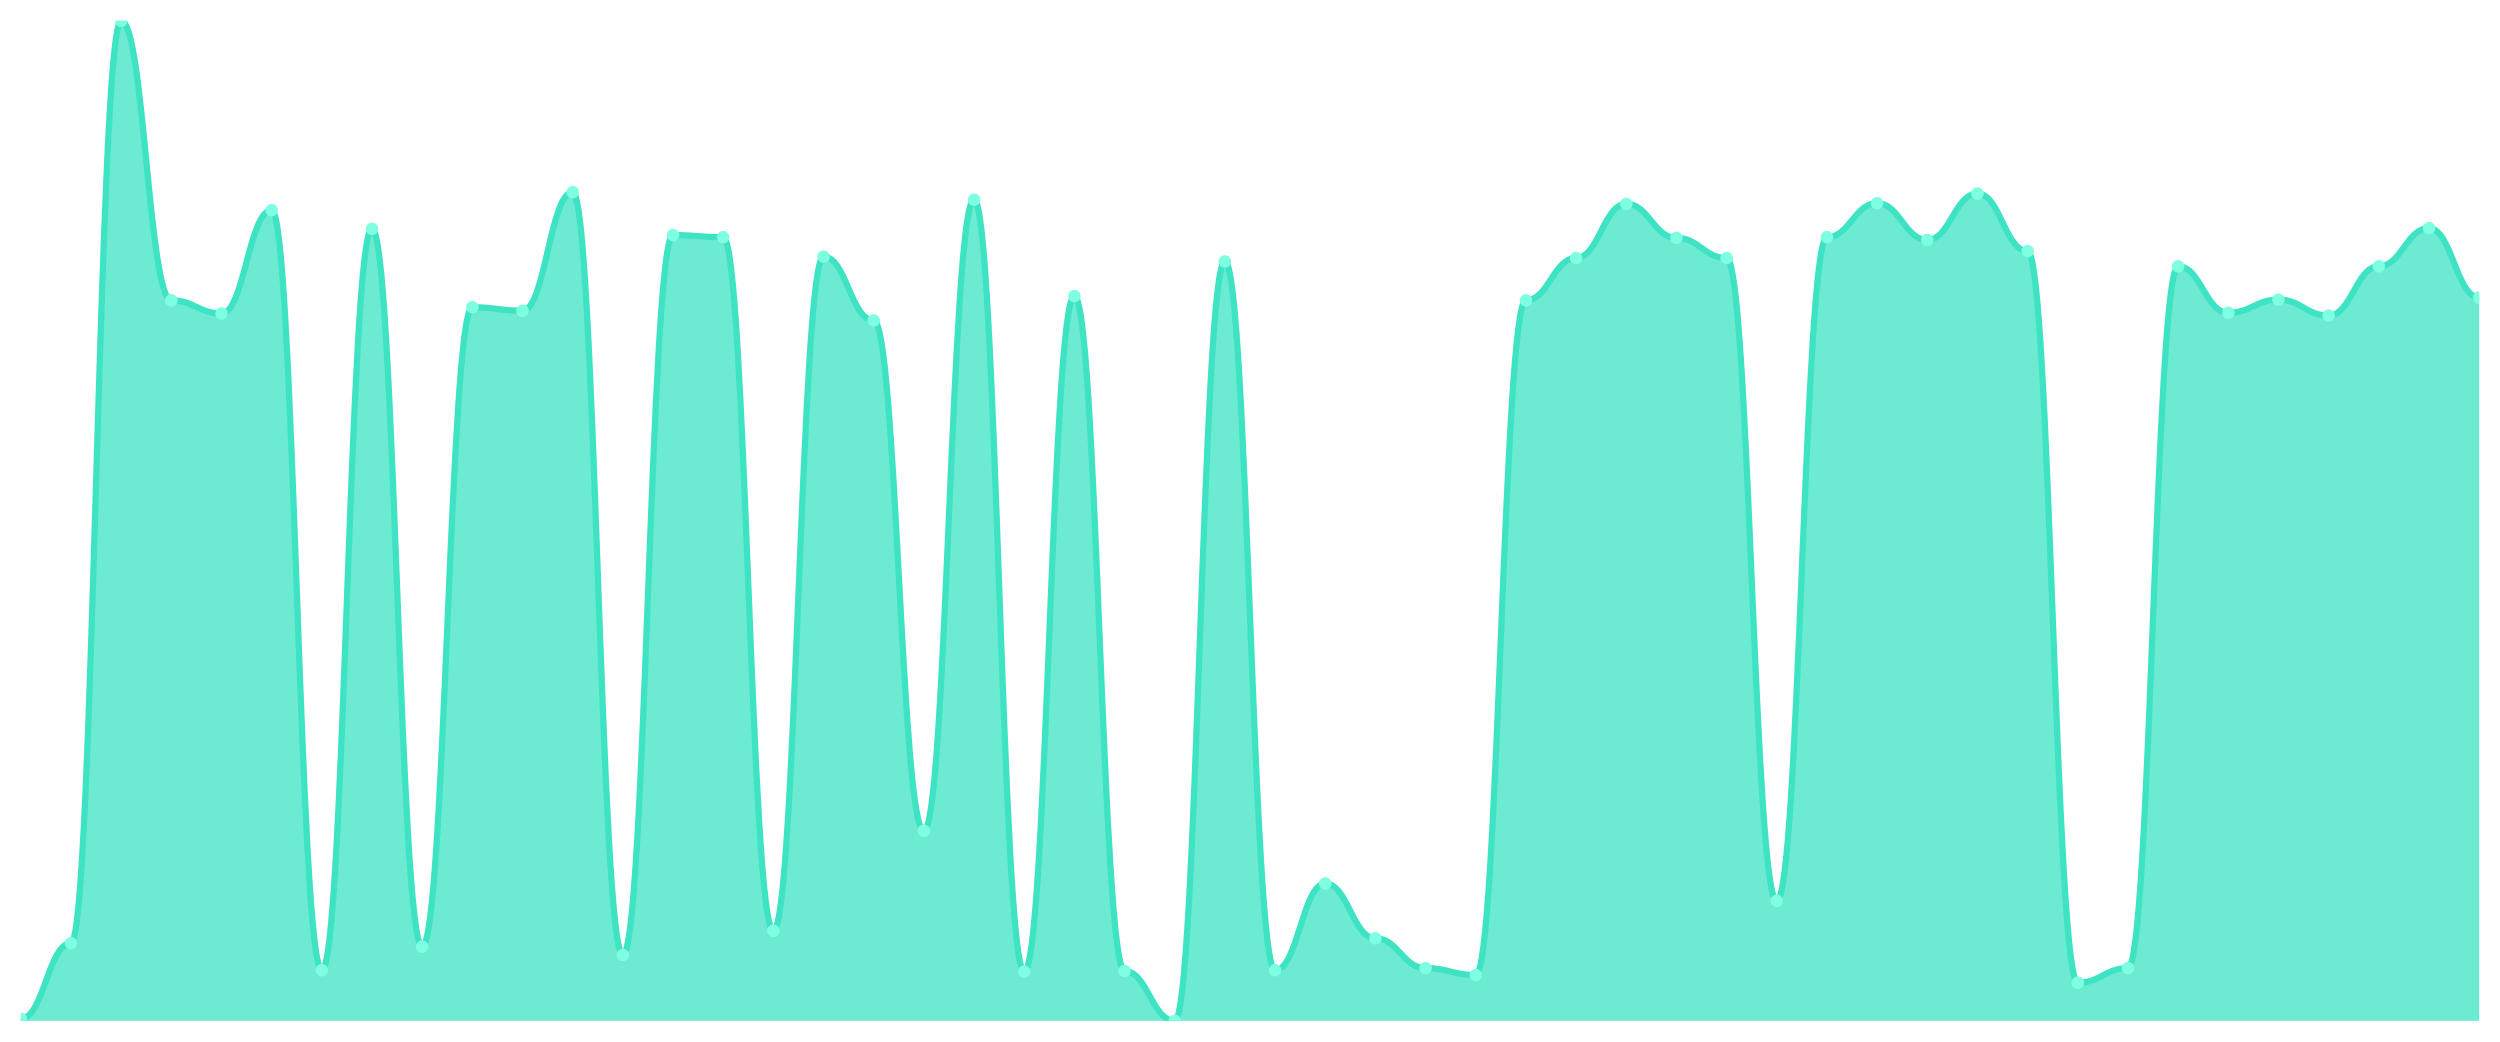
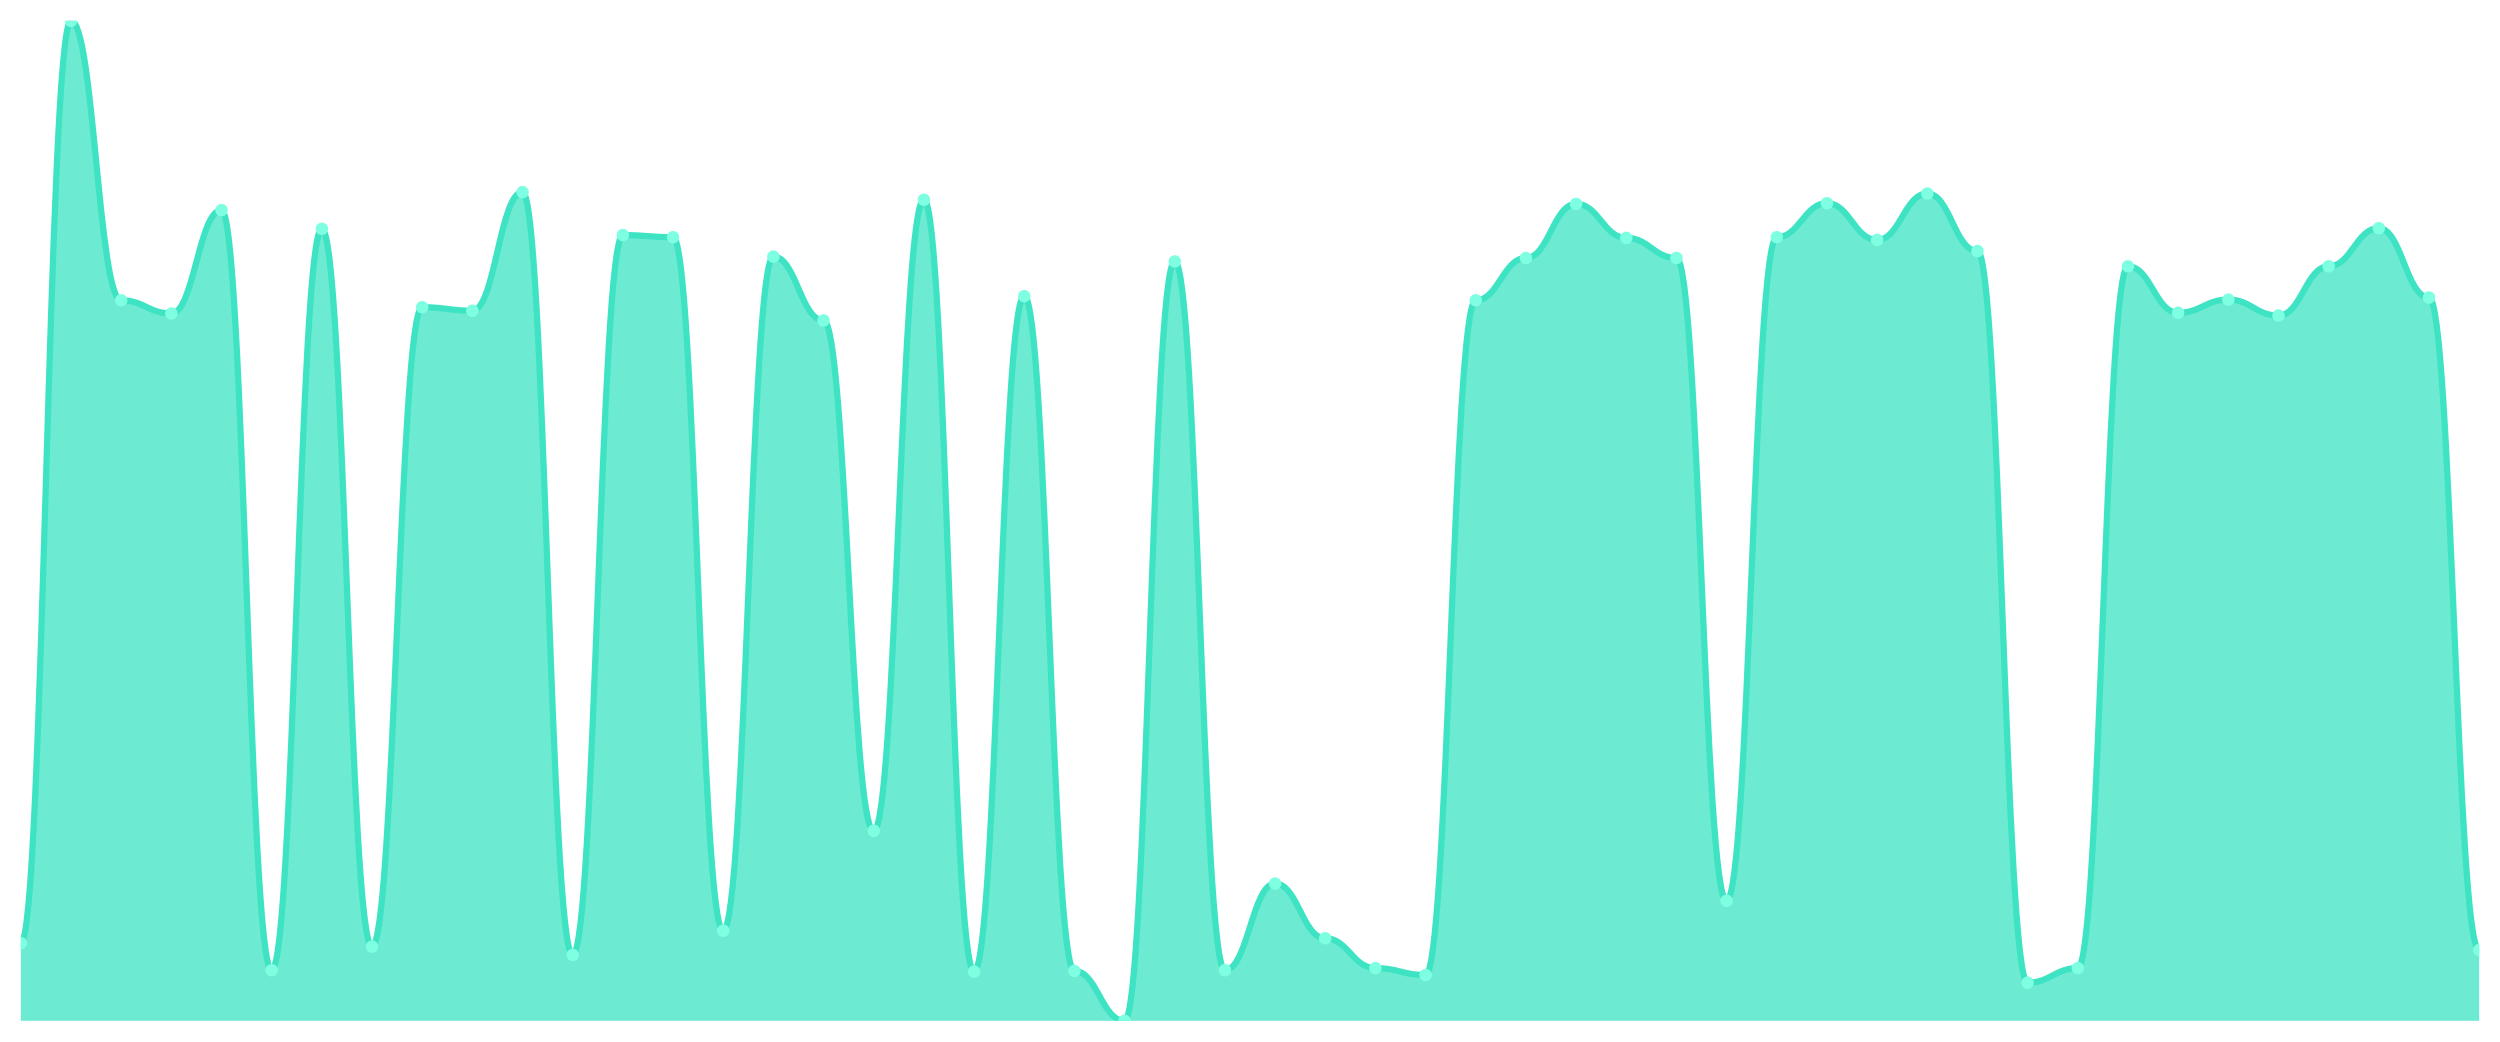
<svg xmlns="http://www.w3.org/2000/svg" viewBox="0 0 1200 500" width="1200" height="500">
  <defs>
    <clipPath id="c">
      <rect x="10" y="10" width="1180" height="480" />
    </clipPath>
  </defs>
  <rect width="1200" height="500" fill="none" />
  <g clip-path="url(#c)">
-     <path d="M 10,490 L 10,489.001 C 20.837,489.001 23.245,452.718 34.082,452.718 C 44.918,452.718 47.327,10 58.163,10 C 69,10 71.408,144.147 82.245,144.147 C 93.082,144.147 95.49,150.472 106.327,150.472 C 117.163,150.472 119.571,100.874 130.408,100.874 C 141.245,100.874 143.653,465.7 154.49,465.7 C 165.327,465.7 167.735,109.861 178.571,109.861 C 189.408,109.861 191.816,454.383 202.653,454.383 C 213.49,454.383 215.898,147.476 226.735,147.476 C 237.571,147.476 239.98,149.14 250.816,149.14 C 261.653,149.14 264.061,92.219 274.898,92.219 C 285.735,92.219 288.143,458.377 298.98,458.377 C 309.816,458.377 312.224,112.857 323.061,112.857 C 333.898,112.857 336.306,113.856 347.143,113.856 C 357.98,113.856 360.388,446.727 371.224,446.727 C 382.061,446.727 384.469,123.176 395.306,123.176 C 406.143,123.176 408.551,153.8 419.388,153.8 C 430.224,153.8 432.633,398.793 443.469,398.793 C 454.306,398.793 456.714,95.881 467.551,95.881 C 478.388,95.881 480.796,466.366 491.633,466.366 C 502.469,466.366 504.878,142.15 515.714,142.15 C 526.551,142.15 528.959,466.033 539.796,466.033 C 550.633,466.033 553.041,490 563.878,490 C 574.714,490 577.122,125.506 587.959,125.506 C 598.796,125.506 601.204,465.7 612.041,465.7 C 622.878,465.7 625.286,424.092 636.122,424.092 C 646.959,424.092 649.367,450.388 660.204,450.388 C 671.041,450.388 673.449,464.702 684.286,464.702 C 695.122,464.702 697.531,468.031 708.367,468.031 C 719.204,468.031 721.612,144.147 732.449,144.147 C 743.286,144.147 745.694,123.842 756.531,123.842 C 767.367,123.842 769.776,97.878 780.612,97.878 C 791.449,97.878 793.857,114.189 804.694,114.189 C 815.531,114.189 817.939,123.842 828.776,123.842 C 839.612,123.842 842.02,432.413 852.857,432.413 C 863.694,432.413 866.102,113.856 876.939,113.856 C 887.776,113.856 890.184,97.545 901.02,97.545 C 911.857,97.545 914.265,115.187 925.102,115.187 C 935.939,115.187 938.347,92.885 949.184,92.885 C 960.02,92.885 962.429,120.513 973.265,120.513 C 984.102,120.513 986.51,471.692 997.347,471.692 C 1008.184,471.692 1010.592,464.702 1021.429,464.702 C 1032.265,464.702 1034.673,127.836 1045.51,127.836 C 1056.347,127.836 1058.755,150.139 1069.592,150.139 C 1080.429,150.139 1082.837,143.814 1093.673,143.814 C 1104.51,143.814 1106.918,151.47 1117.755,151.47 C 1128.592,151.47 1131,127.836 1141.837,127.836 C 1152.673,127.836 1155.082,109.528 1165.918,109.528 C 1176.755,109.528 1179.163,142.816 1190,142.816 L 1190,490 Z" fill="rgba(61,227,195,0.75)" />
-     <path d="M 10,489.001 C 20.837,489.001 23.245,452.718 34.082,452.718 C 44.918,452.718 47.327,10 58.163,10 C 69,10 71.408,144.147 82.245,144.147 C 93.082,144.147 95.49,150.472 106.327,150.472 C 117.163,150.472 119.571,100.874 130.408,100.874 C 141.245,100.874 143.653,465.7 154.49,465.7 C 165.327,465.7 167.735,109.861 178.571,109.861 C 189.408,109.861 191.816,454.383 202.653,454.383 C 213.49,454.383 215.898,147.476 226.735,147.476 C 237.571,147.476 239.98,149.14 250.816,149.14 C 261.653,149.14 264.061,92.219 274.898,92.219 C 285.735,92.219 288.143,458.377 298.98,458.377 C 309.816,458.377 312.224,112.857 323.061,112.857 C 333.898,112.857 336.306,113.856 347.143,113.856 C 357.98,113.856 360.388,446.727 371.224,446.727 C 382.061,446.727 384.469,123.176 395.306,123.176 C 406.143,123.176 408.551,153.8 419.388,153.8 C 430.224,153.8 432.633,398.793 443.469,398.793 C 454.306,398.793 456.714,95.881 467.551,95.881 C 478.388,95.881 480.796,466.366 491.633,466.366 C 502.469,466.366 504.878,142.15 515.714,142.15 C 526.551,142.15 528.959,466.033 539.796,466.033 C 550.633,466.033 553.041,490 563.878,490 C 574.714,490 577.122,125.506 587.959,125.506 C 598.796,125.506 601.204,465.7 612.041,465.7 C 622.878,465.7 625.286,424.092 636.122,424.092 C 646.959,424.092 649.367,450.388 660.204,450.388 C 671.041,450.388 673.449,464.702 684.286,464.702 C 695.122,464.702 697.531,468.031 708.367,468.031 C 719.204,468.031 721.612,144.147 732.449,144.147 C 743.286,144.147 745.694,123.842 756.531,123.842 C 767.367,123.842 769.776,97.878 780.612,97.878 C 791.449,97.878 793.857,114.189 804.694,114.189 C 815.531,114.189 817.939,123.842 828.776,123.842 C 839.612,123.842 842.02,432.413 852.857,432.413 C 863.694,432.413 866.102,113.856 876.939,113.856 C 887.776,113.856 890.184,97.545 901.02,97.545 C 911.857,97.545 914.265,115.187 925.102,115.187 C 935.939,115.187 938.347,92.885 949.184,92.885 C 960.02,92.885 962.429,120.513 973.265,120.513 C 984.102,120.513 986.51,471.692 997.347,471.692 C 1008.184,471.692 1010.592,464.702 1021.429,464.702 C 1032.265,464.702 1034.673,127.836 1045.51,127.836 C 1056.347,127.836 1058.755,150.139 1069.592,150.139 C 1080.429,150.139 1082.837,143.814 1093.673,143.814 C 1104.51,143.814 1106.918,151.47 1117.755,151.47 C 1128.592,151.47 1131,127.836 1141.837,127.836 C 1152.673,127.836 1155.082,109.528 1165.918,109.528 C 1176.755,109.528 1179.163,142.816 1190,142.816" fill="none" stroke="#3de3c3" stroke-width="3" stroke-linecap="round" stroke-linejoin="round" />
-     <circle cx="10" cy="489.001" r="3" fill="#7fffe1" />
-     <circle cx="34.082" cy="452.718" r="3" fill="#7fffe1" />
-     <circle cx="58.163" cy="10" r="3" fill="#7fffe1" />
-     <circle cx="82.245" cy="144.147" r="3" fill="#7fffe1" />
-     <circle cx="106.327" cy="150.472" r="3" fill="#7fffe1" />
-     <circle cx="130.408" cy="100.874" r="3" fill="#7fffe1" />
-     <circle cx="154.49" cy="465.7" r="3" fill="#7fffe1" />
-     <circle cx="178.571" cy="109.861" r="3" fill="#7fffe1" />
-     <circle cx="202.653" cy="454.383" r="3" fill="#7fffe1" />
-     <circle cx="226.735" cy="147.476" r="3" fill="#7fffe1" />
-     <circle cx="250.816" cy="149.14" r="3" fill="#7fffe1" />
-     <circle cx="274.898" cy="92.219" r="3" fill="#7fffe1" />
-     <circle cx="298.98" cy="458.377" r="3" fill="#7fffe1" />
-     <circle cx="323.061" cy="112.857" r="3" fill="#7fffe1" />
-     <circle cx="347.143" cy="113.856" r="3" fill="#7fffe1" />
-     <circle cx="371.224" cy="446.727" r="3" fill="#7fffe1" />
-     <circle cx="395.306" cy="123.176" r="3" fill="#7fffe1" />
-     <circle cx="419.388" cy="153.8" r="3" fill="#7fffe1" />
-     <circle cx="443.469" cy="398.793" r="3" fill="#7fffe1" />
-     <circle cx="467.551" cy="95.881" r="3" fill="#7fffe1" />
-     <circle cx="491.633" cy="466.366" r="3" fill="#7fffe1" />
-     <circle cx="515.714" cy="142.15" r="3" fill="#7fffe1" />
-     <circle cx="539.796" cy="466.033" r="3" fill="#7fffe1" />
-     <circle cx="563.878" cy="490" r="3" fill="#7fffe1" />
-     <circle cx="587.959" cy="125.506" r="3" fill="#7fffe1" />
-     <circle cx="612.041" cy="465.7" r="3" fill="#7fffe1" />
-     <circle cx="636.122" cy="424.092" r="3" fill="#7fffe1" />
-     <circle cx="660.204" cy="450.388" r="3" fill="#7fffe1" />
-     <circle cx="684.286" cy="464.702" r="3" fill="#7fffe1" />
-     <circle cx="708.367" cy="468.031" r="3" fill="#7fffe1" />
-     <circle cx="732.449" cy="144.147" r="3" fill="#7fffe1" />
-     <circle cx="756.531" cy="123.842" r="3" fill="#7fffe1" />
-     <circle cx="780.612" cy="97.878" r="3" fill="#7fffe1" />
-     <circle cx="804.694" cy="114.189" r="3" fill="#7fffe1" />
-     <circle cx="828.776" cy="123.842" r="3" fill="#7fffe1" />
-     <circle cx="852.857" cy="432.413" r="3" fill="#7fffe1" />
-     <circle cx="876.939" cy="113.856" r="3" fill="#7fffe1" />
-     <circle cx="901.02" cy="97.545" r="3" fill="#7fffe1" />
-     <circle cx="925.102" cy="115.187" r="3" fill="#7fffe1" />
-     <circle cx="949.184" cy="92.885" r="3" fill="#7fffe1" />
-     <circle cx="973.265" cy="120.513" r="3" fill="#7fffe1" />
-     <circle cx="997.347" cy="471.692" r="3" fill="#7fffe1" />
-     <circle cx="1021.429" cy="464.702" r="3" fill="#7fffe1" />
-     <circle cx="1045.51" cy="127.836" r="3" fill="#7fffe1" />
-     <circle cx="1069.592" cy="150.139" r="3" fill="#7fffe1" />
-     <circle cx="1093.673" cy="143.814" r="3" fill="#7fffe1" />
-     <circle cx="1117.755" cy="151.47" r="3" fill="#7fffe1" />
-     <circle cx="1141.837" cy="127.836" r="3" fill="#7fffe1" />
-     <circle cx="1165.918" cy="109.528" r="3" fill="#7fffe1" />
-     <circle cx="1190" cy="142.816" r="3" fill="#7fffe1" />
+     <path d="M 10,490 L 10,452.718 C 20.837,452.718 23.245,10 34.082,10 C 44.918,10 47.327,144.147 58.163,144.147 C 69,144.147 71.408,150.472 82.245,150.472 C 93.082,150.472 95.49,100.874 106.327,100.874 C 117.163,100.874 119.571,465.7 130.408,465.7 C 141.245,465.7 143.653,109.861 154.49,109.861 C 165.327,109.861 167.735,454.383 178.571,454.383 C 189.408,454.383 191.816,147.476 202.653,147.476 C 213.49,147.476 215.898,149.14 226.735,149.14 C 237.571,149.14 239.98,92.219 250.816,92.219 C 261.653,92.219 264.061,458.377 274.898,458.377 C 285.735,458.377 288.143,112.857 298.98,112.857 C 309.816,112.857 312.224,113.856 323.061,113.856 C 333.898,113.856 336.306,446.727 347.143,446.727 C 357.98,446.727 360.388,123.176 371.224,123.176 C 382.061,123.176 384.469,153.8 395.306,153.8 C 406.143,153.8 408.551,398.793 419.388,398.793 C 430.224,398.793 432.633,95.881 443.469,95.881 C 454.306,95.881 456.714,466.366 467.551,466.366 C 478.388,466.366 480.796,142.15 491.633,142.15 C 502.469,142.15 504.878,466.033 515.714,466.033 C 526.551,466.033 528.959,490 539.796,490 C 550.633,490 553.041,125.506 563.878,125.506 C 574.714,125.506 577.122,465.7 587.959,465.7 C 598.796,465.7 601.204,424.092 612.041,424.092 C 622.878,424.092 625.286,450.388 636.122,450.388 C 646.959,450.388 649.367,464.702 660.204,464.702 C 671.041,464.702 673.449,468.031 684.286,468.031 C 695.122,468.031 697.531,144.147 708.367,144.147 C 719.204,144.147 721.612,123.842 732.449,123.842 C 743.286,123.842 745.694,97.878 756.531,97.878 C 767.367,97.878 769.776,114.189 780.612,114.189 C 791.449,114.189 793.857,123.842 804.694,123.842 C 815.531,123.842 817.939,432.413 828.776,432.413 C 839.612,432.413 842.02,113.856 852.857,113.856 C 863.694,113.856 866.102,97.545 876.939,97.545 C 887.776,97.545 890.184,115.187 901.02,115.187 C 911.857,115.187 914.265,92.885 925.102,92.885 C 935.939,92.885 938.347,120.513 949.184,120.513 C 960.02,120.513 962.429,471.692 973.265,471.692 C 984.102,471.692 986.51,464.702 997.347,464.702 C 1008.184,464.702 1010.592,127.836 1021.429,127.836 C 1032.265,127.836 1034.673,150.139 1045.51,150.139 C 1056.347,150.139 1058.755,143.814 1069.592,143.814 C 1080.429,143.814 1082.837,151.47 1093.673,151.47 C 1104.51,151.47 1106.918,127.836 1117.755,127.836 C 1128.592,127.836 1131,109.528 1141.837,109.528 C 1152.673,109.528 1155.082,142.816 1165.918,142.816 C 1176.755,142.816 1179.163,456.047 1190,456.047 L 1190,490 Z" fill="rgba(61,227,195,0.75)" />
+     <path d="M 10,452.718 C 20.837,452.718 23.245,10 34.082,10 C 44.918,10 47.327,144.147 58.163,144.147 C 69,144.147 71.408,150.472 82.245,150.472 C 93.082,150.472 95.49,100.874 106.327,100.874 C 117.163,100.874 119.571,465.7 130.408,465.7 C 141.245,465.7 143.653,109.861 154.49,109.861 C 165.327,109.861 167.735,454.383 178.571,454.383 C 189.408,454.383 191.816,147.476 202.653,147.476 C 213.49,147.476 215.898,149.14 226.735,149.14 C 237.571,149.14 239.98,92.219 250.816,92.219 C 261.653,92.219 264.061,458.377 274.898,458.377 C 285.735,458.377 288.143,112.857 298.98,112.857 C 309.816,112.857 312.224,113.856 323.061,113.856 C 333.898,113.856 336.306,446.727 347.143,446.727 C 357.98,446.727 360.388,123.176 371.224,123.176 C 382.061,123.176 384.469,153.8 395.306,153.8 C 406.143,153.8 408.551,398.793 419.388,398.793 C 430.224,398.793 432.633,95.881 443.469,95.881 C 454.306,95.881 456.714,466.366 467.551,466.366 C 478.388,466.366 480.796,142.15 491.633,142.15 C 502.469,142.15 504.878,466.033 515.714,466.033 C 526.551,466.033 528.959,490 539.796,490 C 550.633,490 553.041,125.506 563.878,125.506 C 574.714,125.506 577.122,465.7 587.959,465.7 C 598.796,465.7 601.204,424.092 612.041,424.092 C 622.878,424.092 625.286,450.388 636.122,450.388 C 646.959,450.388 649.367,464.702 660.204,464.702 C 671.041,464.702 673.449,468.031 684.286,468.031 C 695.122,468.031 697.531,144.147 708.367,144.147 C 719.204,144.147 721.612,123.842 732.449,123.842 C 743.286,123.842 745.694,97.878 756.531,97.878 C 767.367,97.878 769.776,114.189 780.612,114.189 C 791.449,114.189 793.857,123.842 804.694,123.842 C 815.531,123.842 817.939,432.413 828.776,432.413 C 839.612,432.413 842.02,113.856 852.857,113.856 C 863.694,113.856 866.102,97.545 876.939,97.545 C 887.776,97.545 890.184,115.187 901.02,115.187 C 911.857,115.187 914.265,92.885 925.102,92.885 C 935.939,92.885 938.347,120.513 949.184,120.513 C 960.02,120.513 962.429,471.692 973.265,471.692 C 984.102,471.692 986.51,464.702 997.347,464.702 C 1008.184,464.702 1010.592,127.836 1021.429,127.836 C 1032.265,127.836 1034.673,150.139 1045.51,150.139 C 1056.347,150.139 1058.755,143.814 1069.592,143.814 C 1080.429,143.814 1082.837,151.47 1093.673,151.47 C 1104.51,151.47 1106.918,127.836 1117.755,127.836 C 1128.592,127.836 1131,109.528 1141.837,109.528 C 1152.673,109.528 1155.082,142.816 1165.918,142.816 C 1176.755,142.816 1179.163,456.047 1190,456.047" fill="none" stroke="#3de3c3" stroke-width="3" stroke-linecap="round" stroke-linejoin="round" />
+     <circle cx="10" cy="452.718" r="3" fill="#7fffe1" />
+     <circle cx="34.082" cy="10" r="3" fill="#7fffe1" />
+     <circle cx="58.163" cy="144.147" r="3" fill="#7fffe1" />
+     <circle cx="82.245" cy="150.472" r="3" fill="#7fffe1" />
+     <circle cx="106.327" cy="100.874" r="3" fill="#7fffe1" />
+     <circle cx="130.408" cy="465.7" r="3" fill="#7fffe1" />
+     <circle cx="154.49" cy="109.861" r="3" fill="#7fffe1" />
+     <circle cx="178.571" cy="454.383" r="3" fill="#7fffe1" />
+     <circle cx="202.653" cy="147.476" r="3" fill="#7fffe1" />
+     <circle cx="226.735" cy="149.14" r="3" fill="#7fffe1" />
+     <circle cx="250.816" cy="92.219" r="3" fill="#7fffe1" />
+     <circle cx="274.898" cy="458.377" r="3" fill="#7fffe1" />
+     <circle cx="298.98" cy="112.857" r="3" fill="#7fffe1" />
+     <circle cx="323.061" cy="113.856" r="3" fill="#7fffe1" />
+     <circle cx="347.143" cy="446.727" r="3" fill="#7fffe1" />
+     <circle cx="371.224" cy="123.176" r="3" fill="#7fffe1" />
+     <circle cx="395.306" cy="153.8" r="3" fill="#7fffe1" />
+     <circle cx="419.388" cy="398.793" r="3" fill="#7fffe1" />
+     <circle cx="443.469" cy="95.881" r="3" fill="#7fffe1" />
+     <circle cx="467.551" cy="466.366" r="3" fill="#7fffe1" />
+     <circle cx="491.633" cy="142.15" r="3" fill="#7fffe1" />
+     <circle cx="515.714" cy="466.033" r="3" fill="#7fffe1" />
+     <circle cx="539.796" cy="490" r="3" fill="#7fffe1" />
+     <circle cx="563.878" cy="125.506" r="3" fill="#7fffe1" />
+     <circle cx="587.959" cy="465.7" r="3" fill="#7fffe1" />
+     <circle cx="612.041" cy="424.092" r="3" fill="#7fffe1" />
+     <circle cx="636.122" cy="450.388" r="3" fill="#7fffe1" />
+     <circle cx="660.204" cy="464.702" r="3" fill="#7fffe1" />
+     <circle cx="684.286" cy="468.031" r="3" fill="#7fffe1" />
+     <circle cx="708.367" cy="144.147" r="3" fill="#7fffe1" />
+     <circle cx="732.449" cy="123.842" r="3" fill="#7fffe1" />
+     <circle cx="756.531" cy="97.878" r="3" fill="#7fffe1" />
+     <circle cx="780.612" cy="114.189" r="3" fill="#7fffe1" />
+     <circle cx="804.694" cy="123.842" r="3" fill="#7fffe1" />
+     <circle cx="828.776" cy="432.413" r="3" fill="#7fffe1" />
+     <circle cx="852.857" cy="113.856" r="3" fill="#7fffe1" />
+     <circle cx="876.939" cy="97.545" r="3" fill="#7fffe1" />
+     <circle cx="901.02" cy="115.187" r="3" fill="#7fffe1" />
+     <circle cx="925.102" cy="92.885" r="3" fill="#7fffe1" />
+     <circle cx="949.184" cy="120.513" r="3" fill="#7fffe1" />
+     <circle cx="973.265" cy="471.692" r="3" fill="#7fffe1" />
+     <circle cx="997.347" cy="464.702" r="3" fill="#7fffe1" />
+     <circle cx="1021.429" cy="127.836" r="3" fill="#7fffe1" />
+     <circle cx="1045.51" cy="150.139" r="3" fill="#7fffe1" />
+     <circle cx="1069.592" cy="143.814" r="3" fill="#7fffe1" />
+     <circle cx="1093.673" cy="151.47" r="3" fill="#7fffe1" />
+     <circle cx="1117.755" cy="127.836" r="3" fill="#7fffe1" />
+     <circle cx="1141.837" cy="109.528" r="3" fill="#7fffe1" />
+     <circle cx="1165.918" cy="142.816" r="3" fill="#7fffe1" />
+     <circle cx="1190" cy="456.047" r="3" fill="#7fffe1" />
  </g>
</svg>
